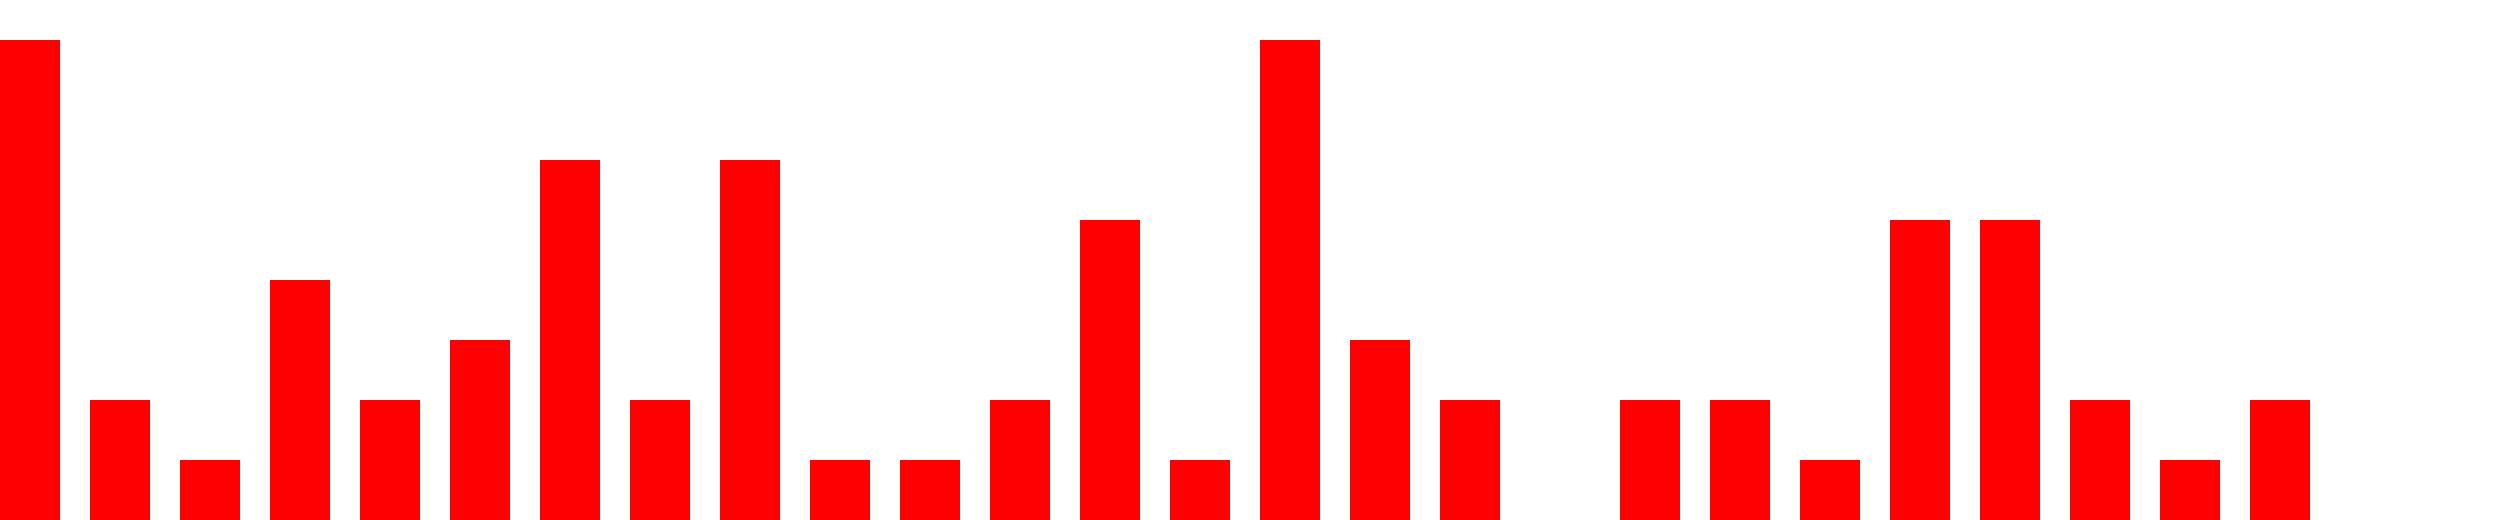
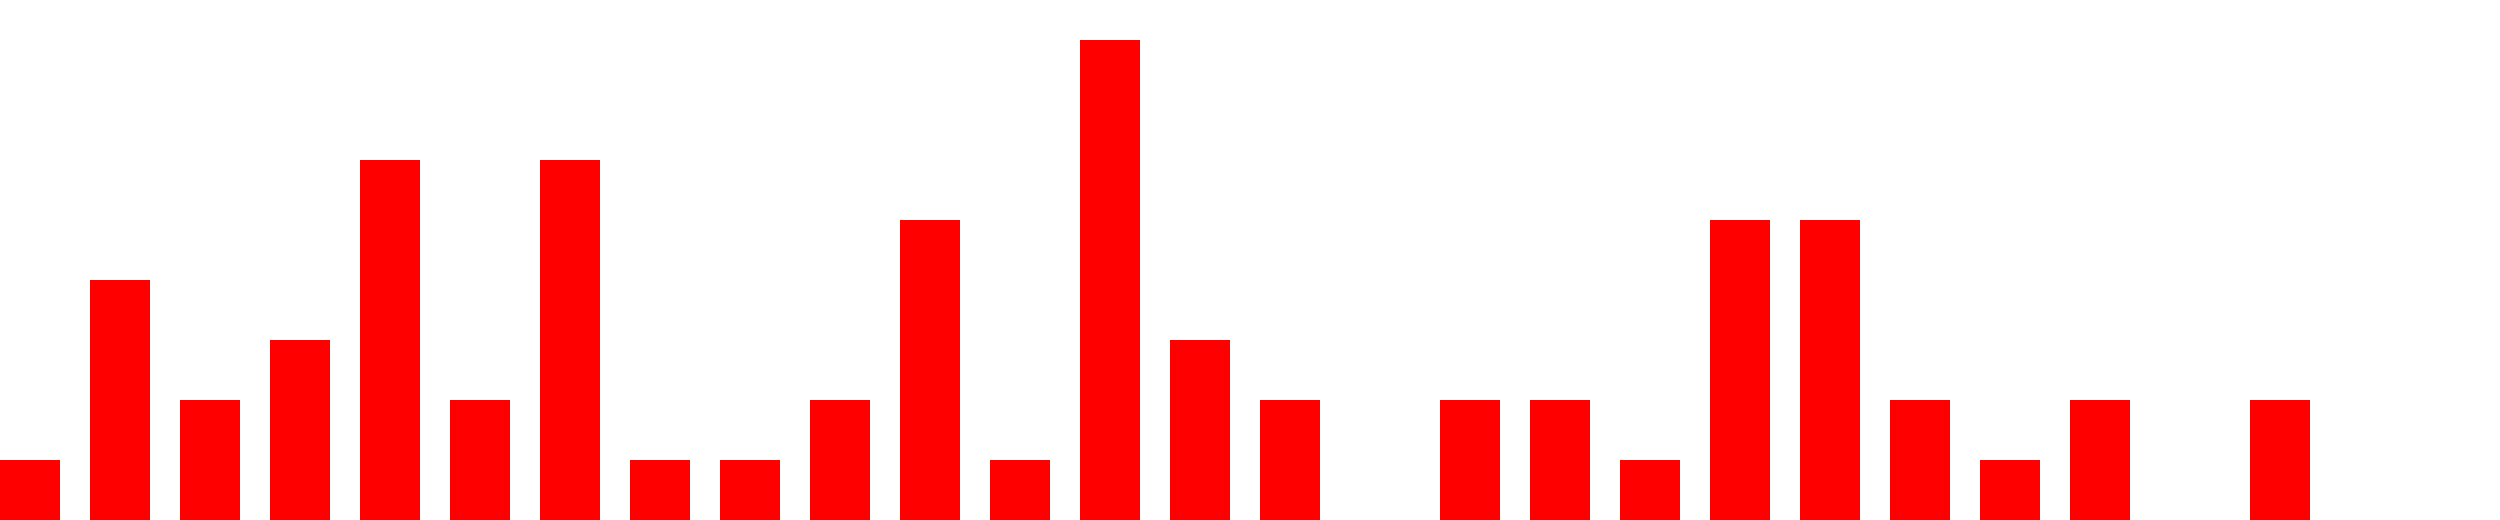
<svg xmlns="http://www.w3.org/2000/svg" width="500px" height="104px" fill="red">
-   <path d="M0 104 v -96 h 12  v 96 h 6 v -24 h 12  v 24 h 6 v -12 h 12  v 12 h 6 v -48 h 12  v 48 h 6 v -24 h 12  v 24 h 6 v -36 h 12  v 36 h 6 v -72 h 12  v 72 h 6 v -24 h 12  v 24 h 6 v -72 h 12  v 72 h 6 v -12 h 12  v 12 h 6 v -12 h 12  v 12 h 6 v -24 h 12  v 24 h 6 v -60 h 12  v 60 h 6 v -12 h 12  v 12 h 6 v -96 h 12  v 96 h 6 v -36 h 12  v 36 h 6 v -24 h 12  v 24 h 6 v -0 h 12  v 0 h 6 v -24 h 12  v 24 h 6 v -24 h 12  v 24 h 6 v -12 h 12  v 12 h 6 v -60 h 12  v 60 h 6 v -60 h 12  v 60 h 6 v -24 h 12  v 24 h 6 v -12 h 12  v 12 h 6 v -24 h 12  v 24 h 6" />
+   <path d="M0 104 v -12 h 12  v 12 h 6 v -48 h 12  v 48 h 6 v -24 h 12  v 24 h 6 v -36 h 12  v 36 h 6 v -72 h 12  v 72 h 6 v -24 h 12  v 24 h 6 v -72 h 12  v 72 h 6 v -12 h 12  v 12 h 6 v -12 h 12  v 12 h 6 v -24 h 12  v 24 h 6 v -60 h 12  v 60 h 6 v -12 h 12  v 12 h 6 v -96 h 12  v 96 h 6 v -36 h 12  v 36 h 6 v -24 h 12  v 24 h 6 v -0 h 12  v 0 h 6 v -24 h 12  v 24 h 6 v -24 h 12  v 24 h 6 v -12 h 12  v 12 h 6 v -60 h 12  v 60 h 6 v -60 h 12  v 60 h 6 v -24 h 12  v 24 h 6 v -12 h 12  v 12 h 6 v -24 h 12  v 24 h 6 v -0 h 12  v 0 h 6 v -24 h 12  v 24 h 6" />
</svg>
